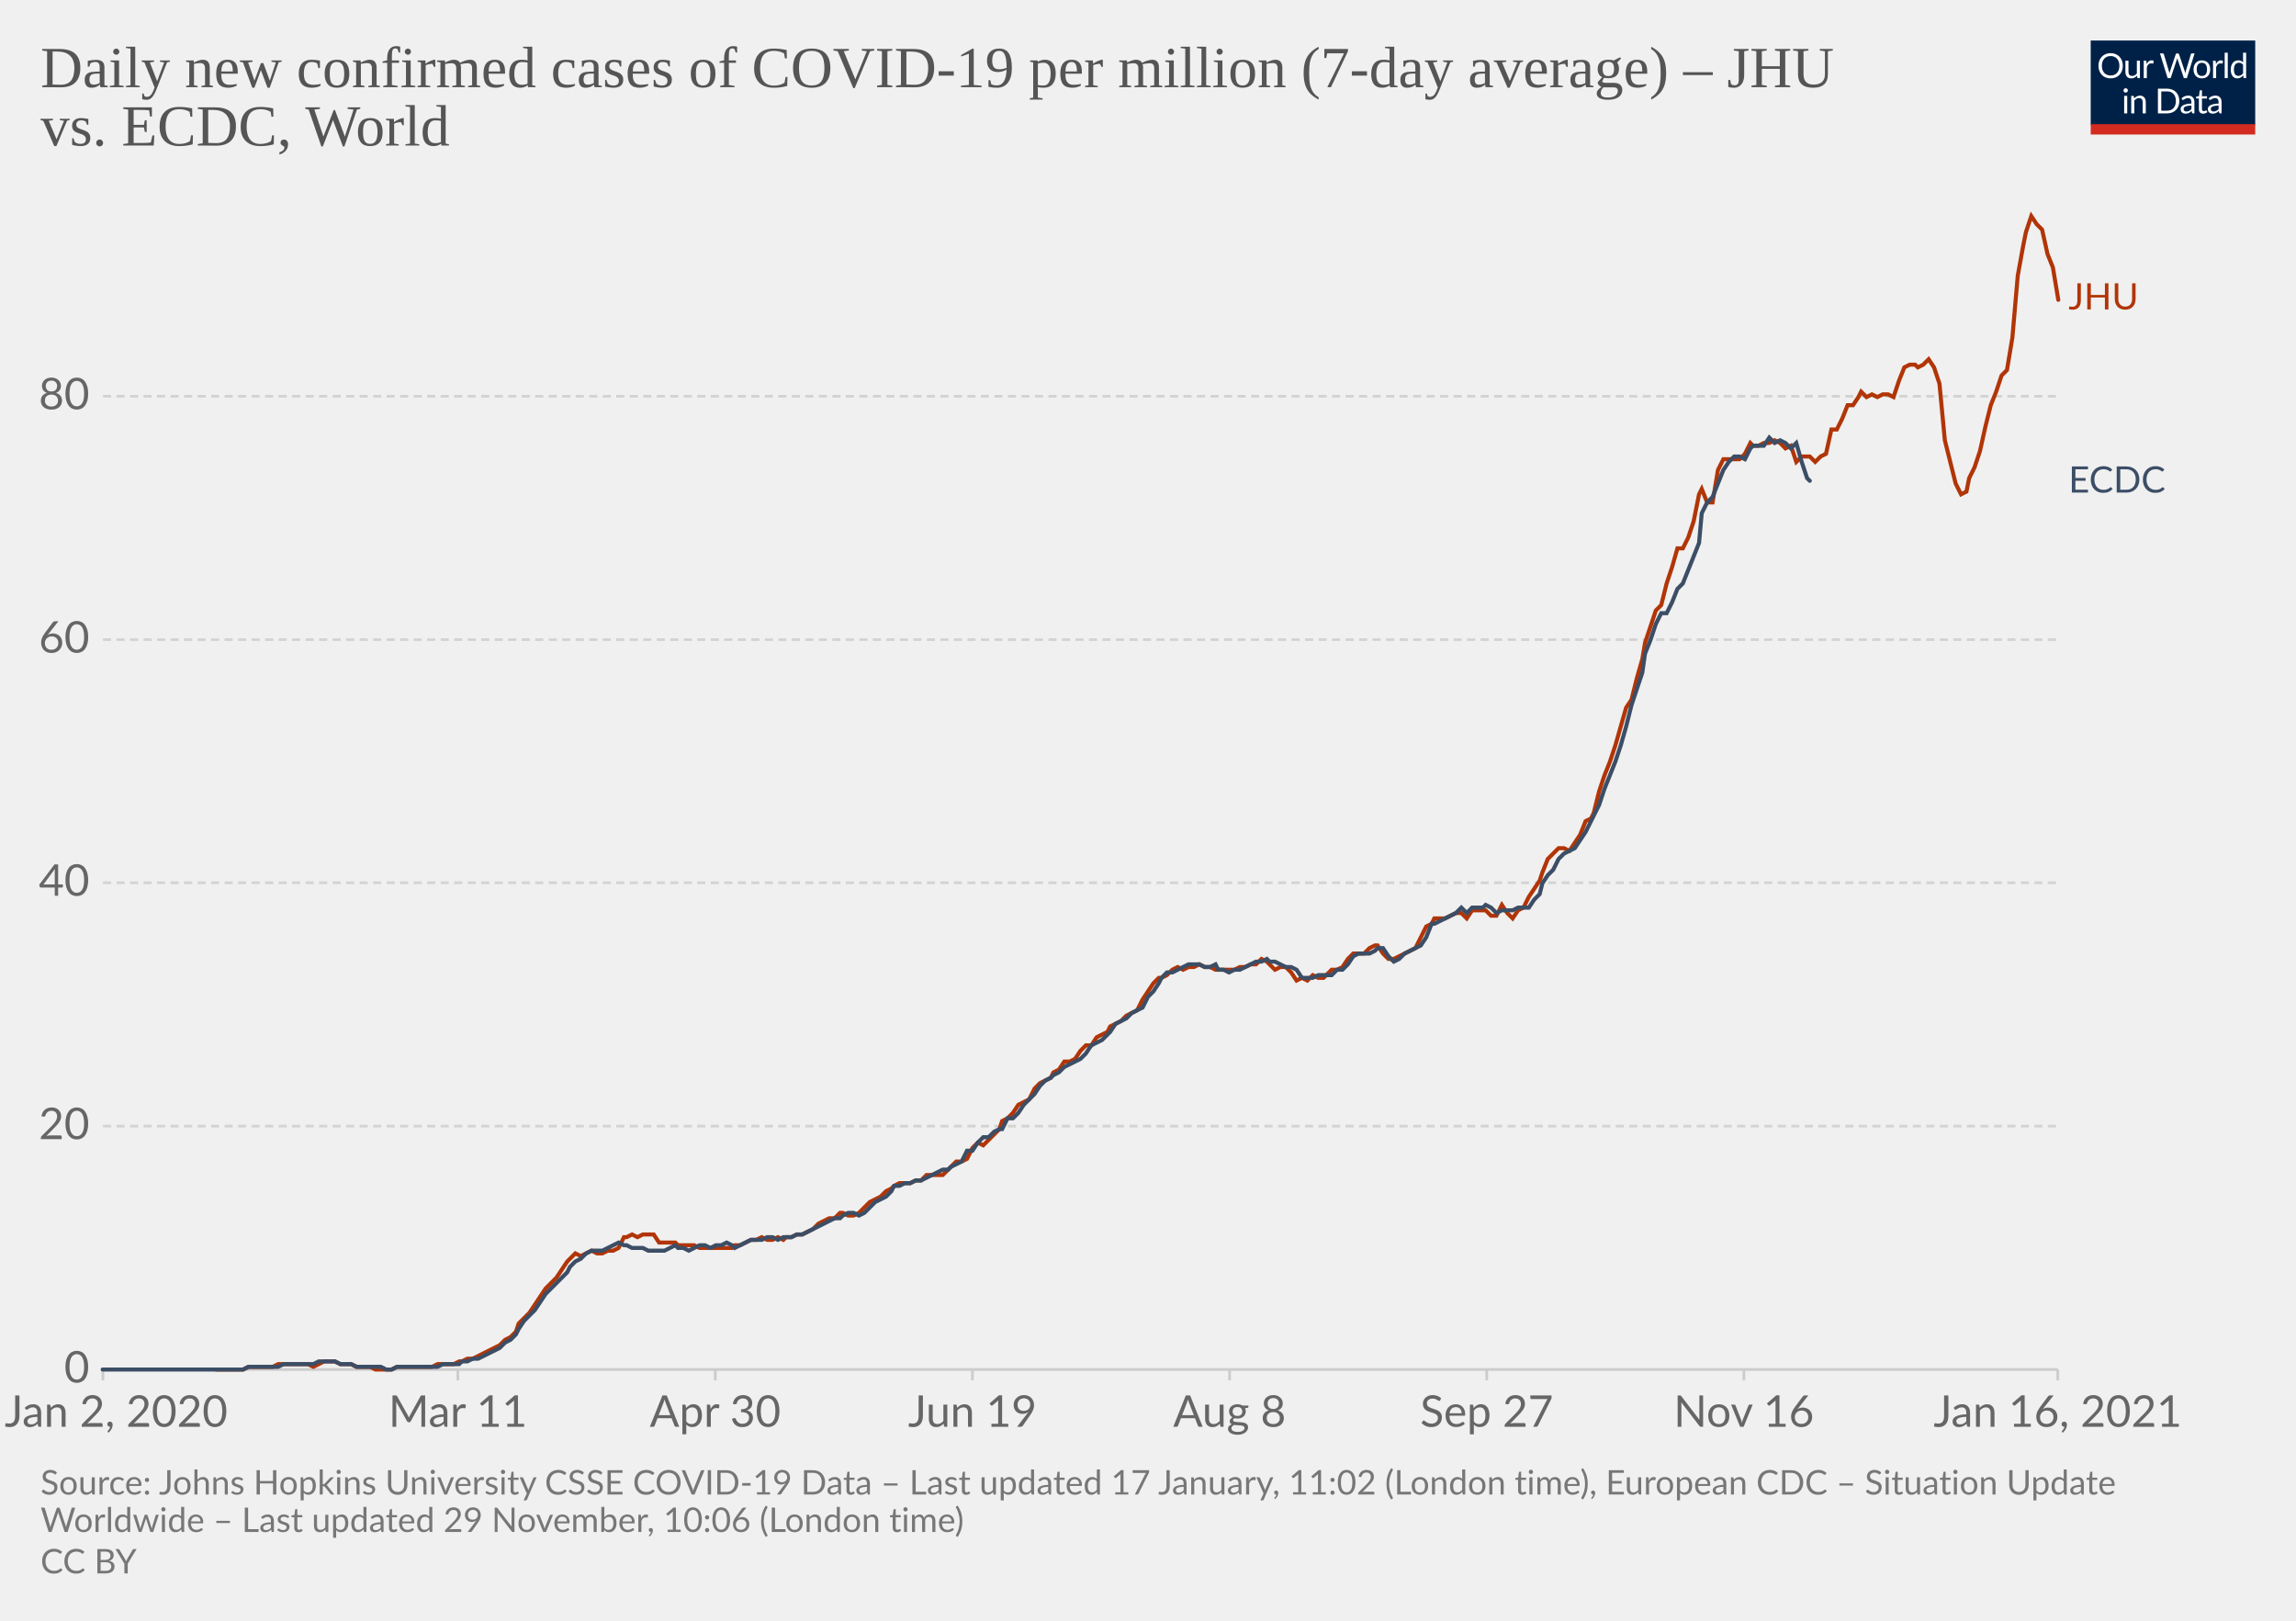
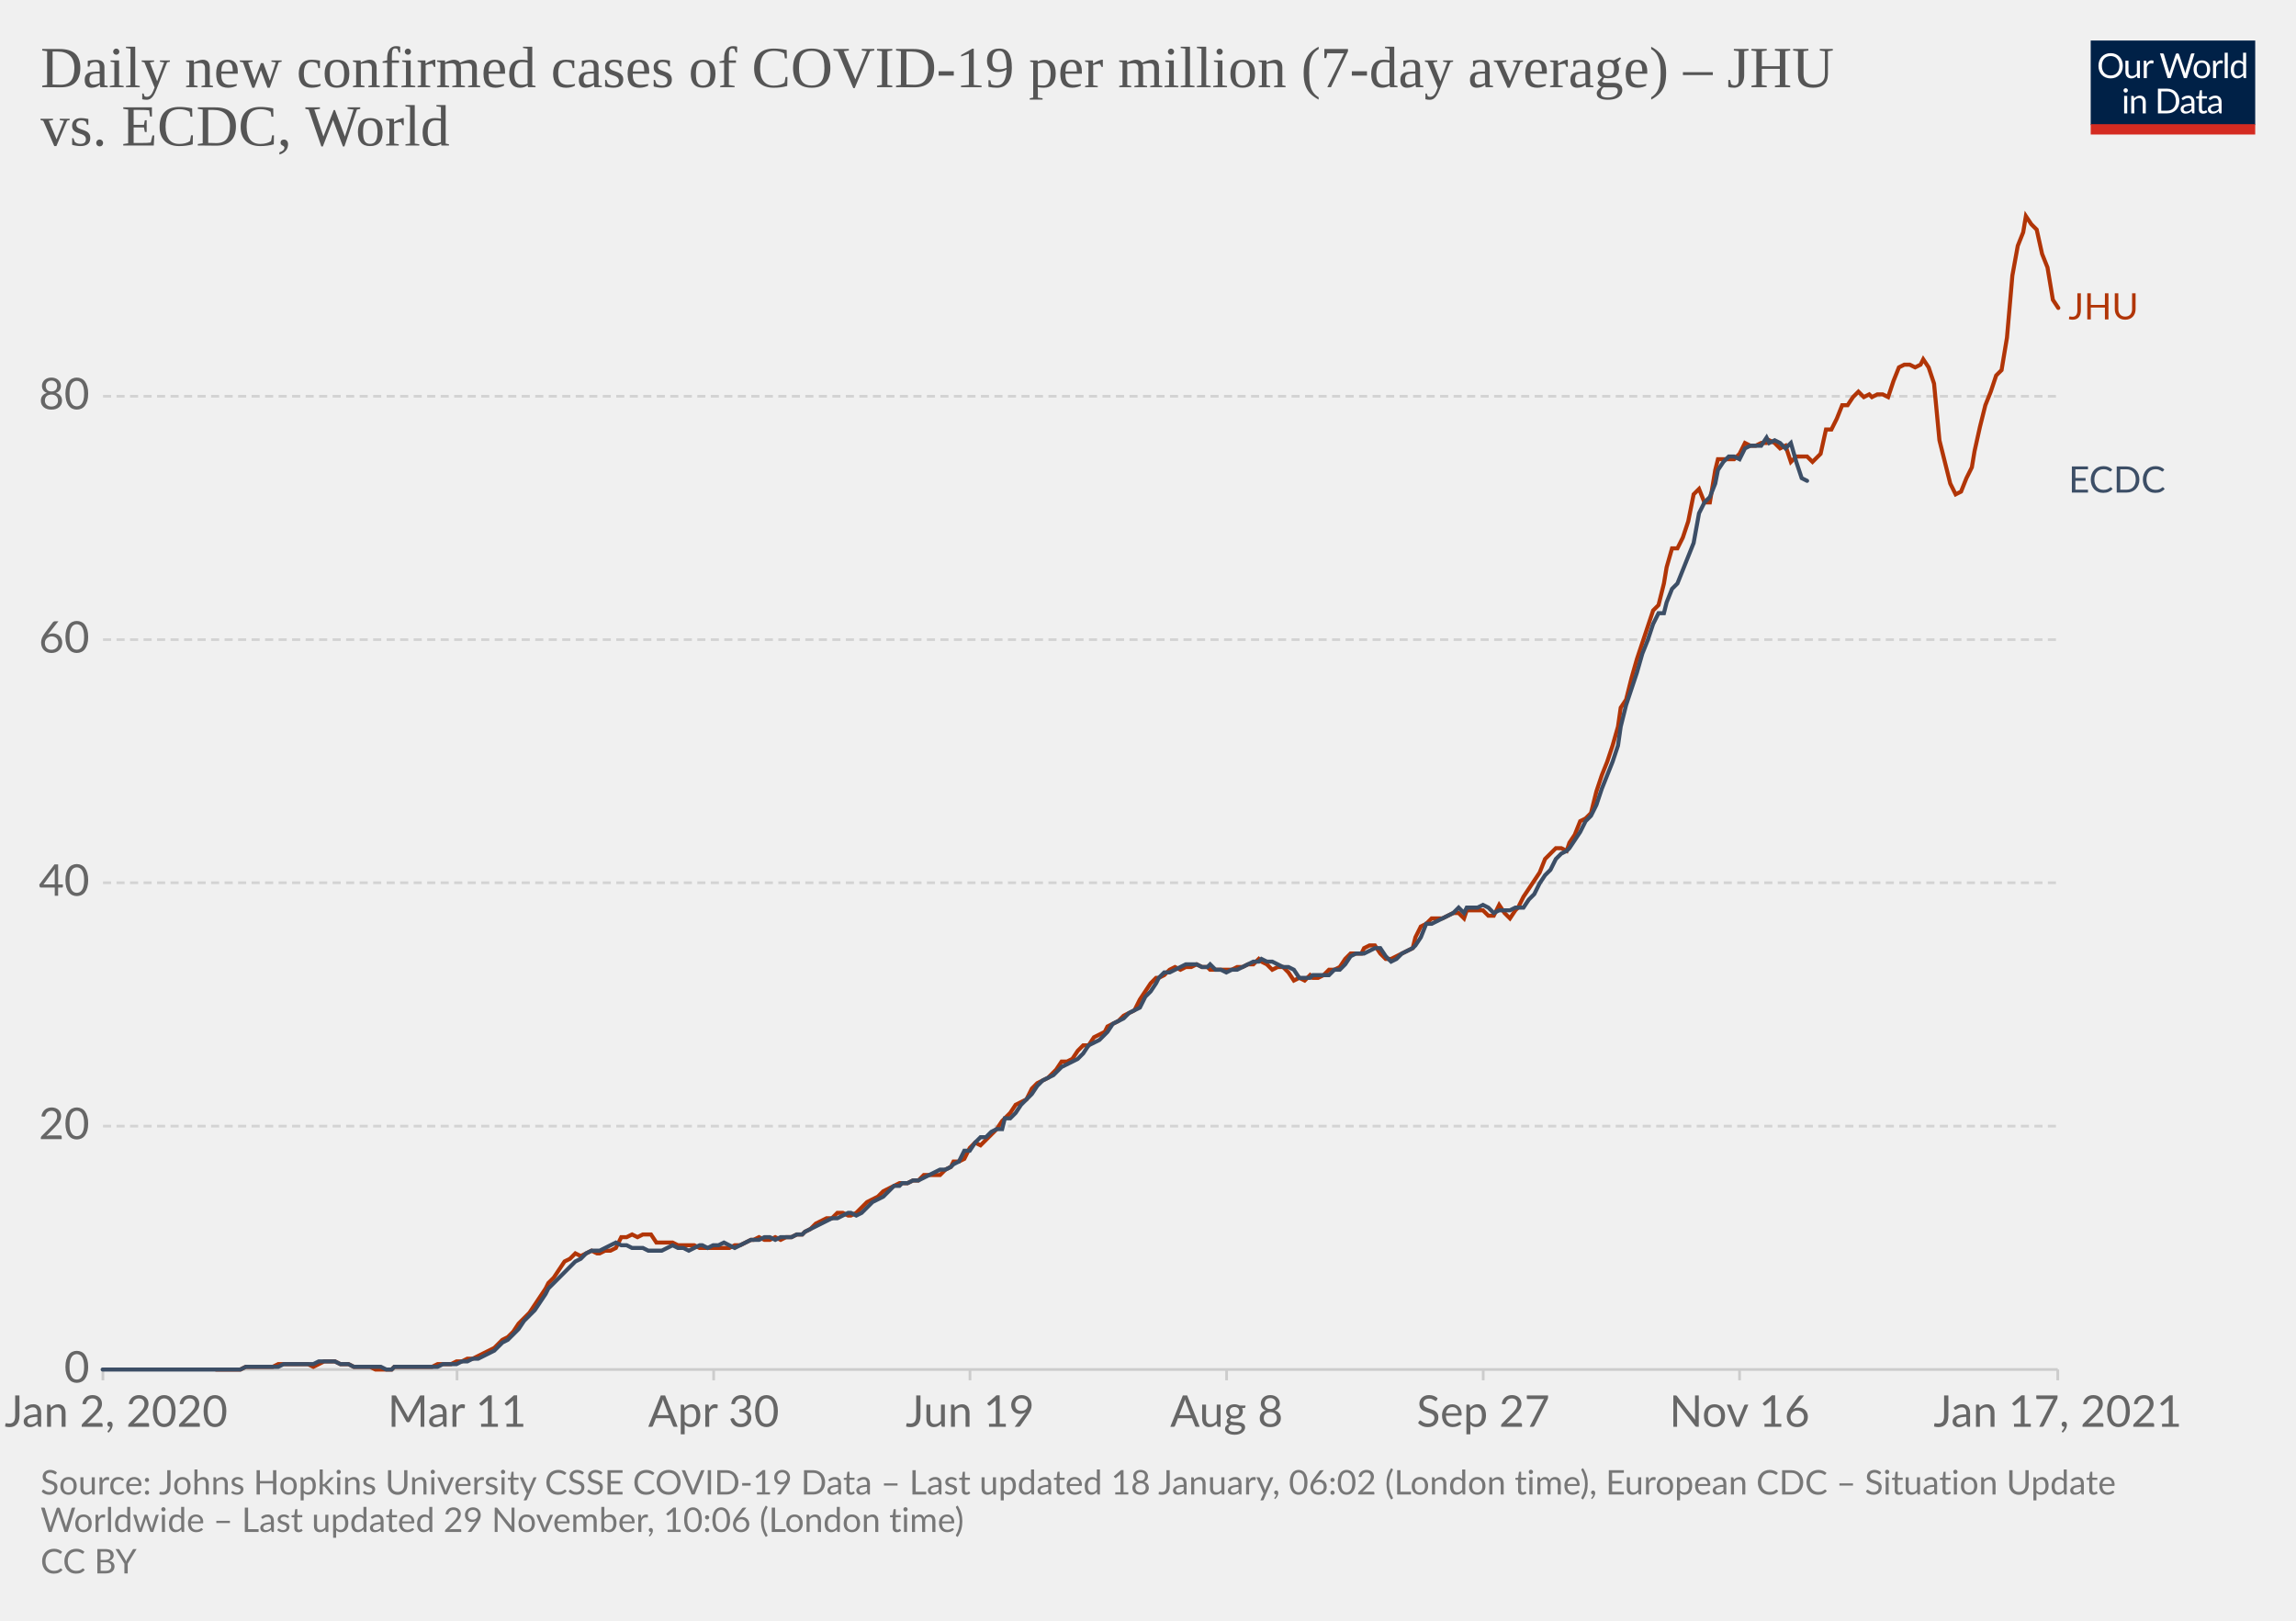
<svg xmlns="http://www.w3.org/2000/svg" version="1.1" style="background-color:#fff;-webkit-font-smoothing:antialiased" width="850" height="600" viewBox="0 0 850 600" font-family="Lato,'Helvetica Neue',Helvetica,Arial,sans-serif" font-size="18" text-rendering="optimizeLegibility">
  <g class="HeaderView">
    <g transform="matrix(.29 0 0 .29 774 15)">
      <svg width="210" height="120" viewBox="0 0 210 120" fill="none">
        <g clip-path="url(#clip0)">
          <path d="M0 0h210v107.89H0V0z" fill="#002147" />
          <path d="M40.98 32.25c0 2.36-.38 4.53-1.12 6.51a14.26 14.26 0 01-8.1 8.4c-1.9.78-4.02 1.17-6.34 1.17a16.6 16.6 0 01-6.33-1.17 14.31 14.31 0 01-8.08-8.4 18.29 18.29 0 01-1.12-6.51c0-2.36.38-4.53 1.12-6.5.75-1.97 1.8-3.67 3.17-5.1a14.32 14.32 0 014.9-3.34c1.92-.8 4.03-1.19 6.34-1.19 2.32 0 4.43.4 6.34 1.19 1.92.8 3.56 1.9 4.93 3.34a14.87 14.87 0 013.17 5.1 18.1 18.1 0 011.12 6.5zm-4.38 0c0-1.94-.26-3.68-.8-5.22a10.91 10.91 0 00-2.24-3.89 9.68 9.68 0 00-3.52-2.46 11.95 11.95 0 00-4.62-.86c-1.68 0-3.21.28-4.6.86a9.88 9.88 0 00-3.54 2.46 10.91 10.91 0 00-2.24 3.9c-.53 1.53-.8 3.27-.8 5.2 0 1.94.27 3.68.8 5.22a11.17 11.17 0 002.24 3.9 10.01 10.01 0 003.55 2.44c1.38.56 2.9.83 4.6.83s3.24-.27 4.61-.83a9.8 9.8 0 003.52-2.44 11.17 11.17 0 002.25-3.9c.53-1.54.8-3.28.8-5.21zm26.22-6.54V48H60.5c-.56 0-.9-.27-1.05-.81l-.31-2.4a12.45 12.45 0 01-3.26 2.6c-1.2.64-2.58.96-4.13.96-1.22 0-2.3-.2-3.24-.6a6.52 6.52 0 01-2.33-1.7 7.37 7.37 0 01-1.43-2.67c-.3-1.04-.46-2.2-.46-3.45V25.7h3.91v14.22c0 1.68.38 2.99 1.15 3.91.77.93 1.96 1.39 3.54 1.39 1.16 0 2.24-.27 3.23-.82a10.42 10.42 0 002.8-2.28V25.7h3.91zm8.61 4.47a9.94 9.94 0 012.6-3.56 5.64 5.64 0 013.76-1.3c.47 0 .92.05 1.34.15.44.1.83.27 1.17.49l-.3 2.92c-.09.37-.3.55-.66.55-.2 0-.5-.04-.9-.13a6.21 6.21 0 00-3.24.18 4.23 4.23 0 00-1.47.92c-.42.4-.81.9-1.17 1.5-.33.58-.64 1.26-.92 2.02V48H67.7V25.71h2.25c.42 0 .72.08.88.25.16.16.27.44.33.83l.26 3.39zm61.16-13.7L122.75 48h-3.82l-7.99-24.05a21.95 21.95 0 01-.42-1.58 38.36 38.36 0 01-.44 1.58L102.05 48h-3.83L88.4 16.47h3.54c.38 0 .7.1.95.29.26.2.43.43.5.73l6.52 21.9.28 1.28.29 1.46.3-1.46.38-1.27 7.41-21.91c.1-.25.26-.48.51-.69.27-.22.58-.33.95-.33h1.23c.38 0 .69.1.92.29a1.77 1.77 0 01.53.73l7.4 21.9a28.4 28.4 0 01.68 2.62 29.52 29.52 0 01.52-2.61l6.54-21.91a1.31 1.31 0 01.48-.7c.27-.21.58-.32.95-.32h3.32zm9.35 8.88c1.63 0 3.1.27 4.4.82a9.43 9.43 0 015.46 5.94c.5 1.4.74 2.98.74 4.73 0 1.76-.25 3.34-.74 4.75a9.43 9.43 0 01-5.46 5.92c-1.3.52-2.77.79-4.4.79-1.64 0-3.12-.27-4.44-.8a9.42 9.42 0 01-3.35-2.3c-.92-1-1.63-2.2-2.13-3.61-.49-1.41-.73-3-.73-4.75s.24-3.33.73-4.73c.5-1.43 1.2-2.64 2.13-3.63a9.4 9.4 0 013.35-2.31c1.32-.55 2.8-.82 4.44-.82zm0 19.89c2.2 0 3.84-.73 4.93-2.2 1.08-1.48 1.63-3.54 1.63-6.18 0-2.66-.55-4.72-1.63-6.2-1.09-1.49-2.73-2.23-4.93-2.23-1.12 0-2.09.2-2.93.57a5.71 5.71 0 00-2.06 1.65 7.5 7.5 0 00-1.24 2.67c-.26 1.04-.4 2.22-.4 3.54 0 2.64.55 4.7 1.64 6.18 1.1 1.47 2.76 2.2 4.99 2.2zm17.97-15.07a9.94 9.94 0 012.6-3.56 5.64 5.64 0 013.76-1.3c.47 0 .91.05 1.34.15.44.1.83.27 1.16.49l-.28 2.92c-.09.37-.31.55-.66.55-.2 0-.5-.04-.9-.13a6.2 6.2 0 00-3.24.18 4.23 4.23 0 00-1.47.92c-.43.4-.82.9-1.17 1.5a13.1 13.1 0 00-.92 2.02V48h-3.94V25.71h2.24c.43 0 .72.08.88.25.17.16.28.44.33.83l.27 3.39zm15.04-14.59V48h-3.92V15.6h3.92zm19.55 15.43a6.22 6.22 0 00-2.38-2.05 6.7 6.7 0 00-2.86-.6c-2.07 0-3.66.75-4.77 2.23-1.12 1.48-1.68 3.6-1.68 6.33 0 1.46.13 2.7.38 3.74a7.29 7.29 0 001.1 2.56 4.35 4.35 0 001.78 1.45c.7.3 1.5.46 2.4.46 1.29 0 2.41-.3 3.36-.88a9.6 9.6 0 002.67-2.49V31.02zm3.91-15.43V48h-2.33c-.56 0-.9-.27-1.06-.81l-.35-2.71a12.13 12.13 0 01-3.25 2.77 8.28 8.28 0 01-4.23 1.06 7.31 7.31 0 01-6.14-2.9c-.73-.96-1.3-2.15-1.69-3.57a18.35 18.35 0 01.07-9.48 11.29 11.29 0 011.89-3.7 8.7 8.7 0 017.06-3.34 7.96 7.96 0 016.12 2.62V15.59h3.91zM46.61 70.71V93H42.7V70.71h3.91zm.84-7c0 .39-.08.75-.24 1.09a2.81 2.81 0 01-1.52 1.47 2.67 2.67 0 01-2.16 0 2.9 2.9 0 01-1.45-1.47 2.67 2.67 0 010-2.16c.15-.35.35-.65.6-.9.25-.27.53-.47.85-.62a2.67 2.67 0 012.16 0c.35.15.65.35.9.62.27.25.47.55.62.9.16.34.24.7.24 1.08zm7.97 10.24c.49-.54 1-1.04 1.54-1.48a9.85 9.85 0 013.66-1.84 8.96 8.96 0 015.43.35c.94.4 1.72.97 2.33 1.71a7.36 7.36 0 011.43 2.67c.32 1.04.49 2.19.49 3.45V93h-3.94V78.81c0-1.69-.4-3-1.17-3.92-.76-.93-1.93-1.4-3.5-1.4a6.6 6.6 0 00-3.25.83c-1 .56-1.92 1.31-2.77 2.27V93h-3.94V70.71h2.35c.56 0 .9.28 1.04.82l.3 2.42zm57.7 3.3c0 2.36-.37 4.5-1.11 6.44a14.3 14.3 0 01-3.17 4.98 14.1 14.1 0 01-4.93 3.2c-1.9.76-4.02 1.13-6.33 1.13H85.8V61.47h11.77c2.31 0 4.42.39 6.33 1.15a13.8 13.8 0 018.1 8.18 17.75 17.75 0 011.12 6.45zm-4.37 0c0-1.94-.26-3.67-.8-5.2a10.94 10.94 0 00-2.23-3.87 9.57 9.57 0 00-3.53-2.42 12.23 12.23 0 00-4.61-.83h-7.5v24.62h7.5c1.7 0 3.24-.28 4.61-.84a9.7 9.7 0 003.53-2.4 10.94 10.94 0 002.24-3.87c.53-1.53.8-3.26.8-5.2zm19.8 5.72c-1.8.06-3.34.2-4.62.44-1.26.22-2.3.51-3.1.88-.8.36-1.37.8-1.74 1.3-.35.5-.53 1.05-.53 1.67 0 .58.1 1.1.3 1.52a3 3 0 00.76 1.05c.34.27.73.46 1.17.6a6.13 6.13 0 001.45.17 7.28 7.28 0 003.5-.81 11.95 11.95 0 002.82-2.2v-4.62zm-12.65-9.11a12.73 12.73 0 013.98-2.66c1.43-.59 3-.88 4.73-.88 1.25 0 2.36.2 3.33.61a6.81 6.81 0 013.94 4.38c.33 1.04.5 2.19.5 3.43V93h-1.74a1.8 1.8 0 01-.88-.18c-.2-.13-.36-.38-.48-.74l-.44-2.12-1.72 1.46a9.48 9.48 0 01-3.74 1.7c-.69.15-1.46.23-2.3.23-.87 0-1.69-.12-2.45-.35a5.34 5.34 0 01-3.34-2.93 6.64 6.64 0 01-.49-2.64c0-.88.25-1.72.73-2.53a6.33 6.33 0 012.35-2.17c1.09-.63 2.5-1.15 4.25-1.54 1.75-.41 3.89-.65 6.42-.7v-1.75c0-1.73-.37-3.03-1.12-3.91-.75-.9-1.84-1.34-3.28-1.34-.97 0-1.78.12-2.44.37-.64.23-1.2.5-1.7.81l-1.23.82c-.33.23-.67.35-1 .35-.27 0-.5-.07-.69-.2a2.1 2.1 0 01-.48-.53l-.7-1.25zm27.67 19.5c-1.76 0-3.12-.5-4.07-1.48-.94-.98-1.41-2.4-1.41-4.25V74h-2.68a.9.9 0 01-.6-.2c-.16-.14-.24-.36-.24-.66v-1.56l3.65-.46.9-6.89a.9.9 0 01.29-.52.88.88 0 01.62-.22H142v7.67h6.44V74H142v13.38c0 .94.22 1.63.68 2.09.45.45 1.04.68 1.76.68a3.21 3.21 0 001.85-.53l.55-.35c.16-.12.3-.18.41-.18.2 0 .4.13.55.38l1.15 1.87a7.45 7.45 0 01-2.44 1.5 8.53 8.53 0 01-2.95.52zm19.68-10.4c-1.8.07-3.34.21-4.62.45-1.26.22-2.3.51-3.1.88-.8.36-1.37.8-1.74 1.3-.35.5-.53 1.05-.53 1.67 0 .58.1 1.1.3 1.52a2.9 2.9 0 00.76 1.05c.34.27.73.46 1.17.6a6.13 6.13 0 001.45.17 7.3 7.3 0 003.5-.81 12.04 12.04 0 002.82-2.2v-4.62zm-12.65-9.1a12.72 12.72 0 013.99-2.66c1.42-.59 3-.88 4.72-.88 1.25 0 2.36.2 3.33.61a6.81 6.81 0 013.94 4.38c.33 1.04.5 2.19.5 3.43V93h-1.74a1.8 1.8 0 01-.88-.18c-.2-.13-.36-.38-.48-.74l-.44-2.12-1.72 1.46a9.48 9.48 0 01-3.74 1.7c-.69.15-1.46.23-2.3.23-.87 0-1.69-.12-2.45-.35a5.33 5.33 0 01-3.34-2.93 6.62 6.62 0 01-.49-2.64c0-.88.25-1.72.73-2.53a6.33 6.33 0 012.35-2.17c1.09-.63 2.5-1.15 4.25-1.54a31.2 31.2 0 016.42-.7v-1.75c0-1.73-.37-3.03-1.12-3.91-.75-.9-1.84-1.34-3.28-1.34-.97 0-1.78.12-2.44.37-.64.23-1.2.5-1.7.81l-1.22.82c-.34.23-.68.35-1.02.35-.26 0-.49-.07-.68-.2a1.88 1.88 0 01-.48-.53l-.7-1.25zM40.98 32.25c0 2.36-.38 4.53-1.12 6.51a14.26 14.26 0 01-8.1 8.4c-1.9.78-4.02 1.17-6.34 1.17a16.6 16.6 0 01-6.33-1.17 14.31 14.31 0 01-8.08-8.4 18.29 18.29 0 01-1.12-6.51c0-2.36.38-4.53 1.12-6.5.75-1.97 1.8-3.67 3.17-5.1a14.32 14.32 0 014.9-3.34c1.92-.8 4.03-1.19 6.34-1.19 2.32 0 4.43.4 6.34 1.19 1.92.8 3.56 1.9 4.93 3.34a14.87 14.87 0 013.17 5.1 18.1 18.1 0 011.12 6.5zm-4.38 0c0-1.94-.26-3.68-.8-5.22a10.91 10.91 0 00-2.24-3.89 9.68 9.68 0 00-3.52-2.46 11.95 11.95 0 00-4.62-.86c-1.68 0-3.21.28-4.6.86a9.88 9.88 0 00-3.54 2.46 10.91 10.91 0 00-2.24 3.9c-.53 1.53-.8 3.27-.8 5.2 0 1.94.27 3.68.8 5.22a11.17 11.17 0 002.24 3.9 10.01 10.01 0 003.55 2.44c1.38.56 2.9.83 4.6.83s3.24-.27 4.61-.83a9.8 9.8 0 003.52-2.44 11.17 11.17 0 002.25-3.9c.53-1.54.8-3.28.8-5.21zm26.22-6.54V48H60.5c-.56 0-.9-.27-1.05-.81l-.31-2.4a12.45 12.45 0 01-3.26 2.6c-1.2.64-2.58.96-4.13.96-1.22 0-2.3-.2-3.24-.6a6.52 6.52 0 01-2.33-1.7 7.37 7.37 0 01-1.43-2.67c-.3-1.04-.46-2.2-.46-3.45V25.7h3.91v14.22c0 1.68.38 2.99 1.15 3.91.77.93 1.96 1.39 3.54 1.39 1.16 0 2.24-.27 3.23-.82a10.42 10.42 0 002.8-2.28V25.7h3.91zm8.61 4.47a9.94 9.94 0 012.6-3.56 5.64 5.64 0 013.76-1.3c.47 0 .92.05 1.34.15.44.1.83.27 1.17.49l-.3 2.92c-.09.37-.3.55-.66.55-.2 0-.5-.04-.9-.13a6.21 6.21 0 00-3.24.18 4.23 4.23 0 00-1.47.92c-.42.4-.81.9-1.17 1.5-.33.58-.64 1.26-.92 2.02V48H67.7V25.71h2.25c.42 0 .72.08.88.25.16.16.27.44.33.83l.26 3.39zm61.16-13.7L122.75 48h-3.82l-7.99-24.05a21.95 21.95 0 01-.42-1.58 38.36 38.36 0 01-.44 1.58L102.05 48h-3.83L88.4 16.47h3.54c.38 0 .7.1.95.29.26.2.43.43.5.73l6.52 21.9.28 1.28.29 1.46.3-1.46.38-1.27 7.41-21.91c.1-.25.26-.48.51-.69.27-.22.58-.33.95-.33h1.23c.38 0 .69.1.92.29a1.77 1.77 0 01.53.73l7.4 21.9a28.4 28.4 0 01.68 2.62 29.52 29.52 0 01.52-2.61l6.54-21.91a1.31 1.31 0 01.48-.7c.27-.21.58-.32.95-.32h3.32zm9.35 8.88c1.63 0 3.1.27 4.4.82a9.43 9.43 0 015.46 5.94c.5 1.4.74 2.98.74 4.73 0 1.76-.25 3.34-.74 4.75a9.43 9.43 0 01-5.46 5.92c-1.3.52-2.77.79-4.4.79-1.64 0-3.12-.27-4.44-.8a9.42 9.42 0 01-3.35-2.3c-.92-1-1.63-2.2-2.13-3.61-.49-1.41-.73-3-.73-4.75s.24-3.33.73-4.73c.5-1.43 1.2-2.64 2.13-3.63a9.4 9.4 0 013.35-2.31c1.32-.55 2.8-.82 4.44-.82zm0 19.89c2.2 0 3.84-.73 4.93-2.2 1.08-1.48 1.63-3.54 1.63-6.18 0-2.66-.55-4.72-1.63-6.2-1.09-1.49-2.73-2.23-4.93-2.23-1.12 0-2.09.2-2.93.57a5.71 5.71 0 00-2.06 1.65 7.5 7.5 0 00-1.24 2.67c-.26 1.04-.4 2.22-.4 3.54 0 2.64.55 4.7 1.64 6.18 1.1 1.47 2.76 2.2 4.99 2.2zm17.97-15.07a9.94 9.94 0 012.6-3.56 5.64 5.64 0 013.76-1.3c.47 0 .91.05 1.34.15.44.1.83.27 1.16.49l-.28 2.92c-.09.37-.31.55-.66.55-.2 0-.5-.04-.9-.13a6.2 6.2 0 00-3.24.18 4.23 4.23 0 00-1.47.92c-.43.4-.82.9-1.17 1.5a13.1 13.1 0 00-.92 2.02V48h-3.94V25.71h2.24c.43 0 .72.08.88.25.17.16.28.44.33.83l.27 3.39zm15.04-14.59V48h-3.92V15.6h3.92zm19.55 15.43a6.22 6.22 0 00-2.38-2.05 6.7 6.7 0 00-2.86-.6c-2.07 0-3.66.75-4.77 2.23-1.12 1.48-1.68 3.6-1.68 6.33 0 1.46.13 2.7.38 3.74a7.29 7.29 0 001.1 2.56 4.35 4.35 0 001.78 1.45c.7.3 1.5.46 2.4.46 1.29 0 2.41-.3 3.36-.88a9.6 9.6 0 002.67-2.49V31.02zm3.91-15.43V48h-2.33c-.56 0-.9-.27-1.06-.81l-.35-2.71a12.13 12.13 0 01-3.25 2.77 8.28 8.28 0 01-4.23 1.06 7.31 7.31 0 01-6.14-2.9c-.73-.96-1.3-2.15-1.69-3.57a18.35 18.35 0 01.07-9.48 11.29 11.29 0 011.89-3.7 8.7 8.7 0 017.06-3.34 7.96 7.96 0 016.12 2.62V15.59h3.91zM46.61 70.71V93H42.7V70.71h3.91zm.84-7c0 .39-.08.75-.24 1.09a2.81 2.81 0 01-1.52 1.47 2.67 2.67 0 01-2.16 0 2.9 2.9 0 01-1.45-1.47 2.67 2.67 0 010-2.16c.15-.35.35-.65.6-.9.25-.27.53-.47.85-.62a2.67 2.67 0 012.16 0c.35.15.65.35.9.62.27.25.47.55.62.9.16.34.24.7.24 1.08zm7.97 10.24c.49-.54 1-1.04 1.54-1.48a9.85 9.85 0 013.66-1.84 8.96 8.96 0 015.43.35c.94.4 1.72.97 2.33 1.71a7.36 7.36 0 011.43 2.67c.32 1.04.49 2.19.49 3.45V93h-3.94V78.81c0-1.69-.4-3-1.17-3.92-.76-.93-1.93-1.4-3.5-1.4a6.6 6.6 0 00-3.25.83c-1 .56-1.92 1.31-2.77 2.27V93h-3.94V70.71h2.35c.56 0 .9.28 1.04.82l.3 2.42zm57.7 3.3c0 2.36-.37 4.5-1.11 6.44a14.3 14.3 0 01-3.17 4.98 14.1 14.1 0 01-4.93 3.2c-1.9.76-4.02 1.13-6.33 1.13H85.8V61.47h11.77c2.31 0 4.42.39 6.33 1.15a13.8 13.8 0 018.1 8.18 17.75 17.75 0 011.12 6.45zm-4.37 0c0-1.94-.26-3.67-.8-5.2a10.94 10.94 0 00-2.23-3.87 9.57 9.57 0 00-3.53-2.42 12.23 12.23 0 00-4.61-.83h-7.5v24.62h7.5c1.7 0 3.24-.28 4.61-.84a9.7 9.7 0 003.53-2.4 10.94 10.94 0 002.24-3.87c.53-1.53.8-3.26.8-5.2zm19.8 5.72c-1.8.06-3.34.2-4.62.44-1.26.22-2.3.51-3.1.88-.8.36-1.37.8-1.74 1.3-.35.5-.53 1.05-.53 1.67 0 .58.1 1.1.3 1.52a3 3 0 00.76 1.05c.34.27.73.46 1.17.6a6.13 6.13 0 001.45.17 7.28 7.28 0 003.5-.81 11.95 11.95 0 002.82-2.2v-4.62zm-12.65-9.11a12.73 12.73 0 013.98-2.66c1.43-.59 3-.88 4.73-.88 1.25 0 2.36.2 3.33.61a6.81 6.81 0 013.94 4.38c.33 1.04.5 2.19.5 3.43V93h-1.74a1.8 1.8 0 01-.88-.18c-.2-.13-.36-.38-.48-.74l-.44-2.12-1.72 1.46a9.48 9.48 0 01-3.74 1.7c-.69.15-1.46.23-2.3.23-.87 0-1.69-.12-2.45-.35a5.34 5.34 0 01-3.34-2.93 6.64 6.64 0 01-.49-2.64c0-.88.25-1.72.73-2.53a6.33 6.33 0 012.35-2.17c1.09-.63 2.5-1.15 4.25-1.54 1.75-.41 3.89-.65 6.42-.7v-1.75c0-1.73-.37-3.03-1.12-3.91-.75-.9-1.84-1.34-3.28-1.34-.97 0-1.78.12-2.44.37-.64.23-1.2.5-1.7.81l-1.23.82c-.33.23-.67.35-1 .35-.27 0-.5-.07-.69-.2a2.1 2.1 0 01-.48-.53l-.7-1.25zm27.67 19.5c-1.76 0-3.12-.5-4.07-1.48-.94-.98-1.41-2.4-1.41-4.25V74h-2.68a.9.9 0 01-.6-.2c-.16-.14-.24-.36-.24-.66v-1.56l3.65-.46.9-6.89a.9.9 0 01.29-.52.88.88 0 01.62-.22H142v7.67h6.44V74H142v13.38c0 .94.22 1.63.68 2.09.45.45 1.04.68 1.76.68a3.21 3.21 0 001.85-.53l.55-.35c.16-.12.3-.18.41-.18.2 0 .4.13.55.38l1.15 1.87a7.45 7.45 0 01-2.44 1.5 8.53 8.53 0 01-2.95.52zm19.68-10.4c-1.8.07-3.34.21-4.62.45-1.26.22-2.3.51-3.1.88-.8.36-1.37.8-1.74 1.3-.35.5-.53 1.05-.53 1.67 0 .58.1 1.1.3 1.52a2.9 2.9 0 00.76 1.05c.34.27.73.46 1.17.6a6.13 6.13 0 001.45.17 7.3 7.3 0 003.5-.81 12.04 12.04 0 002.82-2.2v-4.62zm-12.65-9.1a12.72 12.72 0 013.99-2.66c1.42-.59 3-.88 4.72-.88 1.25 0 2.36.2 3.33.61a6.81 6.81 0 013.94 4.38c.33 1.04.5 2.19.5 3.43V93h-1.74a1.8 1.8 0 01-.88-.18c-.2-.13-.36-.38-.48-.74l-.44-2.12-1.72 1.46a9.48 9.48 0 01-3.74 1.7c-.69.15-1.46.23-2.3.23-.87 0-1.69-.12-2.45-.35a5.33 5.33 0 01-3.34-2.93 6.62 6.62 0 01-.49-2.64c0-.88.25-1.72.73-2.53a6.33 6.33 0 012.35-2.17c1.09-.63 2.5-1.15 4.25-1.54a31.2 31.2 0 016.42-.7v-1.75c0-1.73-.37-3.03-1.12-3.91-.75-.9-1.84-1.34-3.28-1.34-.97 0-1.78.12-2.44.37-.64.23-1.2.5-1.7.81l-1.22.82c-.34.23-.68.35-1.02.35-.26 0-.49-.07-.68-.2a1.88 1.88 0 01-.48-.53l-.7-1.25zM40.98 32.25c0 2.36-.38 4.53-1.12 6.51a14.26 14.26 0 01-8.1 8.4c-1.9.78-4.02 1.17-6.34 1.17a16.6 16.6 0 01-6.33-1.17 14.31 14.31 0 01-8.08-8.4 18.29 18.29 0 01-1.12-6.51c0-2.36.38-4.53 1.12-6.5.75-1.97 1.8-3.67 3.17-5.1a14.32 14.32 0 014.9-3.34c1.92-.8 4.03-1.19 6.34-1.19 2.32 0 4.43.4 6.34 1.19 1.92.8 3.56 1.9 4.93 3.34a14.87 14.87 0 013.17 5.1 18.1 18.1 0 011.12 6.5zm-4.38 0c0-1.94-.26-3.68-.8-5.22a10.91 10.91 0 00-2.24-3.89 9.68 9.68 0 00-3.52-2.46 11.95 11.95 0 00-4.62-.86c-1.68 0-3.21.28-4.6.86a9.88 9.88 0 00-3.54 2.46 10.91 10.91 0 00-2.24 3.9c-.53 1.53-.8 3.27-.8 5.2 0 1.94.27 3.68.8 5.22a11.17 11.17 0 002.24 3.9 10.01 10.01 0 003.55 2.44c1.38.56 2.9.83 4.6.83s3.24-.27 4.61-.83a9.8 9.8 0 003.52-2.44 11.17 11.17 0 002.25-3.9c.53-1.54.8-3.28.8-5.21zm26.22-6.54V48H60.5c-.56 0-.9-.27-1.05-.81l-.31-2.4a12.45 12.45 0 01-3.26 2.6c-1.2.64-2.58.96-4.13.96-1.22 0-2.3-.2-3.24-.6a6.52 6.52 0 01-2.33-1.7 7.37 7.37 0 01-1.43-2.67c-.3-1.04-.46-2.2-.46-3.45V25.7h3.91v14.22c0 1.68.38 2.99 1.15 3.91.77.93 1.96 1.39 3.54 1.39 1.16 0 2.24-.27 3.23-.82a10.42 10.42 0 002.8-2.28V25.7h3.91zm8.61 4.47a9.94 9.94 0 012.6-3.56 5.64 5.64 0 013.76-1.3c.47 0 .92.05 1.34.15.44.1.83.27 1.17.49l-.3 2.92c-.09.37-.3.55-.66.55-.2 0-.5-.04-.9-.13a6.21 6.21 0 00-3.24.18 4.23 4.23 0 00-1.47.92c-.42.4-.81.9-1.17 1.5-.33.58-.64 1.26-.92 2.02V48H67.7V25.71h2.25c.42 0 .72.08.88.25.16.16.27.44.33.83l.26 3.39zm61.16-13.7L122.75 48h-3.82l-7.99-24.05a21.95 21.95 0 01-.42-1.58 38.36 38.36 0 01-.44 1.58L102.05 48h-3.83L88.4 16.47h3.54c.38 0 .7.1.95.29.26.2.43.43.5.73l6.52 21.9.28 1.28.29 1.46.3-1.46.38-1.27 7.41-21.91c.1-.25.26-.48.51-.69.27-.22.58-.33.95-.33h1.23c.38 0 .69.1.92.29a1.77 1.77 0 01.53.73l7.4 21.9a28.4 28.4 0 01.68 2.62 29.52 29.52 0 01.52-2.61l6.54-21.91a1.31 1.31 0 01.48-.7c.27-.21.58-.32.95-.32h3.32zm9.35 8.88c1.63 0 3.1.27 4.4.82a9.43 9.43 0 015.46 5.94c.5 1.4.74 2.98.74 4.73 0 1.76-.25 3.34-.74 4.75a9.43 9.43 0 01-5.46 5.92c-1.3.52-2.77.79-4.4.79-1.64 0-3.12-.27-4.44-.8a9.42 9.42 0 01-3.35-2.3c-.92-1-1.63-2.2-2.13-3.61-.49-1.41-.73-3-.73-4.75s.24-3.33.73-4.73c.5-1.43 1.2-2.64 2.13-3.63a9.4 9.4 0 013.35-2.31c1.32-.55 2.8-.82 4.44-.82zm0 19.89c2.2 0 3.84-.73 4.93-2.2 1.08-1.48 1.63-3.54 1.63-6.18 0-2.66-.55-4.72-1.63-6.2-1.09-1.49-2.73-2.23-4.93-2.23-1.12 0-2.09.2-2.93.57a5.71 5.71 0 00-2.06 1.65 7.5 7.5 0 00-1.24 2.67c-.26 1.04-.4 2.22-.4 3.54 0 2.64.55 4.7 1.64 6.18 1.1 1.47 2.76 2.2 4.99 2.2zm17.97-15.07a9.94 9.94 0 012.6-3.56 5.64 5.64 0 013.76-1.3c.47 0 .91.05 1.34.15.44.1.83.27 1.16.49l-.28 2.92c-.09.37-.31.55-.66.55-.2 0-.5-.04-.9-.13a6.2 6.2 0 00-3.24.18 4.23 4.23 0 00-1.47.92c-.43.4-.82.9-1.17 1.5a13.1 13.1 0 00-.92 2.02V48h-3.94V25.71h2.24c.43 0 .72.08.88.25.17.16.28.44.33.83l.27 3.39zm15.04-14.59V48h-3.92V15.6h3.92zm19.55 15.43a6.22 6.22 0 00-2.38-2.05 6.7 6.7 0 00-2.86-.6c-2.07 0-3.66.75-4.77 2.23-1.12 1.48-1.68 3.6-1.68 6.33 0 1.46.13 2.7.38 3.74a7.29 7.29 0 001.1 2.56 4.35 4.35 0 001.78 1.45c.7.3 1.5.46 2.4.46 1.29 0 2.41-.3 3.36-.88a9.6 9.6 0 002.67-2.49V31.02zm3.91-15.43V48h-2.33c-.56 0-.9-.27-1.06-.81l-.35-2.71a12.13 12.13 0 01-3.25 2.77 8.28 8.28 0 01-4.23 1.06 7.31 7.31 0 01-6.14-2.9c-.73-.96-1.3-2.15-1.69-3.57a18.35 18.35 0 01.07-9.48 11.29 11.29 0 011.89-3.7 8.7 8.7 0 017.06-3.34 7.96 7.96 0 016.12 2.62V15.59h3.91zM46.61 70.71V93H42.7V70.71h3.91zm.84-7c0 .39-.08.75-.24 1.09a2.81 2.81 0 01-1.52 1.47 2.67 2.67 0 01-2.16 0 2.9 2.9 0 01-1.45-1.47 2.67 2.67 0 010-2.16c.15-.35.35-.65.6-.9.25-.27.53-.47.85-.62a2.67 2.67 0 012.16 0c.35.15.65.35.9.62.27.25.47.55.62.9.16.34.24.7.24 1.08zm7.97 10.24c.49-.54 1-1.04 1.54-1.48a9.85 9.85 0 013.66-1.84 8.96 8.96 0 015.43.35c.94.4 1.72.97 2.33 1.71a7.36 7.36 0 011.43 2.67c.32 1.04.49 2.19.49 3.45V93h-3.94V78.81c0-1.69-.4-3-1.17-3.92-.76-.93-1.93-1.4-3.5-1.4a6.6 6.6 0 00-3.25.83c-1 .56-1.92 1.31-2.77 2.27V93h-3.94V70.71h2.35c.56 0 .9.28 1.04.82l.3 2.42zm57.7 3.3c0 2.36-.37 4.5-1.11 6.44a14.3 14.3 0 01-3.17 4.98 14.1 14.1 0 01-4.93 3.2c-1.9.76-4.02 1.13-6.33 1.13H85.8V61.47h11.77c2.31 0 4.42.39 6.33 1.15a13.8 13.8 0 018.1 8.18 17.75 17.75 0 011.12 6.45zm-4.37 0c0-1.94-.26-3.67-.8-5.2a10.94 10.94 0 00-2.23-3.87 9.57 9.57 0 00-3.53-2.42 12.23 12.23 0 00-4.61-.83h-7.5v24.62h7.5c1.7 0 3.24-.28 4.61-.84a9.7 9.7 0 003.53-2.4 10.94 10.94 0 002.24-3.87c.53-1.53.8-3.26.8-5.2zm19.8 5.72c-1.8.06-3.34.2-4.62.44-1.26.22-2.3.51-3.1.88-.8.36-1.37.8-1.74 1.3-.35.5-.53 1.05-.53 1.67 0 .58.1 1.1.3 1.52a3 3 0 00.76 1.05c.34.27.73.46 1.17.6a6.13 6.13 0 001.45.17 7.28 7.28 0 003.5-.81 11.95 11.95 0 002.82-2.2v-4.62zm-12.65-9.11a12.73 12.73 0 013.98-2.66c1.43-.59 3-.88 4.73-.88 1.25 0 2.36.2 3.33.61a6.81 6.81 0 013.94 4.38c.33 1.04.5 2.19.5 3.43V93h-1.74a1.8 1.8 0 01-.88-.18c-.2-.13-.36-.38-.48-.74l-.44-2.12-1.72 1.46a9.48 9.48 0 01-3.74 1.7c-.69.15-1.46.23-2.3.23-.87 0-1.69-.12-2.45-.35a5.34 5.34 0 01-3.34-2.93 6.64 6.64 0 01-.49-2.64c0-.88.25-1.72.73-2.53a6.33 6.33 0 012.35-2.17c1.09-.63 2.5-1.15 4.25-1.54 1.75-.41 3.89-.65 6.42-.7v-1.75c0-1.73-.37-3.03-1.12-3.91-.75-.9-1.84-1.34-3.28-1.34-.97 0-1.78.12-2.44.37-.64.23-1.2.5-1.7.81l-1.23.82c-.33.23-.67.35-1 .35-.27 0-.5-.07-.69-.2a2.1 2.1 0 01-.48-.53l-.7-1.25zm27.67 19.5c-1.76 0-3.12-.5-4.07-1.48-.94-.98-1.41-2.4-1.41-4.25V74h-2.68a.9.9 0 01-.6-.2c-.16-.14-.24-.36-.24-.66v-1.56l3.65-.46.9-6.89a.9.9 0 01.29-.52.88.88 0 01.62-.22H142v7.67h6.44V74H142v13.38c0 .94.22 1.63.68 2.09.45.45 1.04.68 1.76.68a3.21 3.21 0 001.85-.53l.55-.35c.16-.12.3-.18.41-.18.2 0 .4.13.55.38l1.15 1.87a7.45 7.45 0 01-2.44 1.5 8.53 8.53 0 01-2.95.52zm19.68-10.4c-1.8.07-3.34.21-4.62.45-1.26.22-2.3.51-3.1.88-.8.36-1.37.8-1.74 1.3-.35.5-.53 1.05-.53 1.67 0 .58.1 1.1.3 1.52a2.9 2.9 0 00.76 1.05c.34.27.73.46 1.17.6a6.13 6.13 0 001.45.17 7.3 7.3 0 003.5-.81 12.04 12.04 0 002.82-2.2v-4.62zm-12.65-9.1a12.72 12.72 0 013.99-2.66c1.42-.59 3-.88 4.72-.88 1.25 0 2.36.2 3.33.61a6.81 6.81 0 013.94 4.38c.33 1.04.5 2.19.5 3.43V93h-1.74a1.8 1.8 0 01-.88-.18c-.2-.13-.36-.38-.48-.74l-.44-2.12-1.72 1.46a9.48 9.48 0 01-3.74 1.7c-.69.15-1.46.23-2.3.23-.87 0-1.69-.12-2.45-.35a5.33 5.33 0 01-3.34-2.93 6.62 6.62 0 01-.49-2.64c0-.88.25-1.72.73-2.53a6.33 6.33 0 012.35-2.17c1.09-.63 2.5-1.15 4.25-1.54a31.2 31.2 0 016.42-.7v-1.75c0-1.73-.37-3.03-1.12-3.91-.75-.9-1.84-1.34-3.28-1.34-.97 0-1.78.12-2.44.37-.64.23-1.2.5-1.7.81l-1.22.82c-.34.23-.68.35-1.02.35-.26 0-.49-.07-.68-.2a1.88 1.88 0 01-.48-.53l-.7-1.25z" fill="#fff" />
          <path fill="#D42B21" d="M0 106.79h210V120H0z" />
        </g>
        <defs>
          <clipPath id="clip0">
            <path fill="#fff" d="M0 0h210v120H0z" />
          </clipPath>
        </defs>
      </svg>
    </g>
    <a href="https://ourworldindata.org/grapher/daily-covid-cases-per-million-jhu-vs-ecdc?tab=chart&amp;stackMode=absolute&amp;region=World" target="_blank" rel="noopener" font-family="&quot;Playfair Display&quot;,Georgia,&quot;Times New Roman&quot;,serif">
      <text font-size="21.6" x="15" y="32.3" fill="#555">
        <tspan x="15" y="32.28">Daily new confirmed cases of COVID-19 per million (7-day average) – JHU</tspan>
        <tspan x="15" y="53.88">vs. ECDC, World</tspan>
      </text>
    </a>
  </g>
  <g class="LineChart">
    <defs>
      <clipPath id="a">
        <path d="M28.14 0h830v896.4h-830z" />
      </clipPath>
    </defs>
    <g class="DualAxisView">
      <g class="HorizontalAxis">
-         <path stroke="#ccc" d="M38.1 507v4M169.5 507v4M264.8 507v4M360 507v4M455.2 507v4M550.4 507v4M645.6 507v4M761.8 507v4" />
+         <path stroke="#ccc" d="M38.1 507v4M169.2 507v4M264.2 507v4M359.1 507v4M454.1 507v4M549.1 507v4M644 507v4M761.8 507v4" />
        <text x="43" y="528.2" fill="#666" text-anchor="middle" font-size="16.2">Jan 2, 2020</text>
-         <text x="169.5" y="528.2" fill="#666" text-anchor="middle" font-size="16.2">Mar 11</text>
-         <text x="264.8" y="528.2" fill="#666" text-anchor="middle" font-size="16.2">Apr 30</text>
-         <text x="360" y="528.2" fill="#666" text-anchor="middle" font-size="16.2">Jun 19</text>
-         <text x="455.2" y="528.2" fill="#666" text-anchor="middle" font-size="16.2">Aug 8</text>
-         <text x="550.4" y="528.2" fill="#666" text-anchor="middle" font-size="16.2">Sep 27</text>
-         <text x="645.6" y="528.2" fill="#666" text-anchor="middle" font-size="16.2">Nov 16</text>
-         <text x="761.8" y="528.2" fill="#666" text-anchor="middle" font-size="16.2">Jan 16, 2021</text>
+         <text x="169.2" y="528.2" fill="#666" text-anchor="middle" font-size="16.2">Mar 11</text>
+         <text x="264.2" y="528.2" fill="#666" text-anchor="middle" font-size="16.2">Apr 30</text>
+         <text x="359.1" y="528.2" fill="#666" text-anchor="middle" font-size="16.2">Jun 19</text>
+         <text x="454.1" y="528.2" fill="#666" text-anchor="middle" font-size="16.2">Aug 8</text>
+         <text x="549.1" y="528.2" fill="#666" text-anchor="middle" font-size="16.2">Sep 27</text>
+         <text x="644" y="528.2" fill="#666" text-anchor="middle" font-size="16.2">Nov 16</text>
+         <text x="761.8" y="528.2" fill="#666" text-anchor="middle" font-size="16.2">Jan 17, 2021</text>
      </g>
      <g class="VerticalAxis" fill="#666" dominant-baseline="middle" text-anchor="end" font-size="16.2">
        <text x="33.14" y="507">0</text>
        <text x="33.14" y="416.9">20</text>
        <text x="33.14" y="326.8">40</text>
        <text x="33.14" y="236.8">60</text>
        <text x="33.14" y="146.7">80</text>
      </g>
      <g class="AxisGridLines horizontalLines">
        <path stroke="#ccc" d="M38.14 507h723.65" />
        <path stroke="#d3d3d3" stroke-dasharray="3,2" d="M38.14 416.9h723.65M38.14 326.8h723.65M38.14 236.8h723.65M38.14 146.7h723.65" />
      </g>
    </g>
    <g clip-path="url(#a)">
      <g class="LineLabels" cursor="default">
        <g class="legendMark">
-           <text font-size="13.5" x="765.8" y="114.5" fill="#B13507">
-             <tspan x="765.79" y="114.55">JHU</tspan>
+           <text font-size="13.5" x="765.8" y="118.3" fill="#B13507">
+             <tspan x="765.79" y="118.25">JHU</tspan>
          </text>
        </g>
        <g class="legendMark">
          <text font-size="13.5" x="765.8" y="182.4" fill="#3C4E66">
            <tspan x="765.79" y="182.35">ECDC</tspan>
          </text>
        </g>
      </g>
      <g class="Lines">
        <g class="key-World_0">
-           <path stroke="#B13507" stroke-linecap="round" d="M80 507h10l2-1h9l2-1h11l2 1 2-1 2-1h4l2 1h4l2 1h5l2 1h6l2-1h13l2-1h6l2-1h1l2-1h2l2-1 2-1 2-1 2-1 2-1 2-2 2-1 2-2 1-3 2-2 2-2 2-3 2-3 2-3 2-2 2-2 2-3 2-3 1-1 2-2 2 1 2-1 2-1 2 1h2l2-1h2l2-1 2-4h1l2-1 2 1 2-1h4l2 3h6l1 1h6l2 1h12l1-1h2l2-1 2-1h2l2-1 2 1h2l2-1 2 1 1-1h2l2-1h2l2-1 2-1 2-2 2-1 2-1h2l2-2h1l2 1h2l2-1 2-2 2-2 2-1 2-1 2-2 2-1 1-1 2-1h4l2-1h2l2-2h6l2-2 1-1 2-2h2l2-1 2-4 2-2 2 1 2-2 2-2 2-2 1-3 2-1 2-2 2-3 2-1 2-1 2-4 2-2 2-1 2-1 1-2 2-1 2-3h2l2-1 2-3 2-2h2l2-3 2-1 2-1 1-2 2-1 2-1 2-2 2-1 2-1 2-4 2-3 2-3 2-2h1l2-1 2-2 2-1 2 1 2-1h2l2-1 2 1h2l2 1h7l2-1h2l2-1h2l2-2 2 1 1 1 2 2 2-1h2l2 2 2 3 2-1 2 1 2-2 2 1h2l1-1 2-2h2l2-1 2-3 2-2h4l2-2 2-1h1l2 3 2 2h2l2-1 2-1 2-1 2-1 2-4 2-4 2-1 1-2h4l2-1 2-1h2l2 2 2-3h5l2 2h2l2-4 2 3 2 2 2-3 2-1 2-4 2-3 2-3 1-3 2-5 2-2 2-2h2l2 1 2-3 2-3 2-5 2-1 1-2 2-8 2-6 2-5 2-6 2-7 2-7 2-3 2-8 2-7 1-6 2-6 2-6 2-2 2-8 2-6 2-7h2l2-4 2-6 2-10 1-2 2 5h2l2-12 2-4h6l2-2 2-4 1 1h2l2-1h2l2-1 2 1 2 2 2-1 2 6 2-2h3l2 2 2-2 2-1 2-9h2l2-4 2-5h2l2-3 1-2 2 2 2-1 2 1 2-1h2l2 1 2-6 2-5 2-1h2l1 1 2-1 2-2 2 3 2 6 2 21 2 8 2 8 2 4 2-1 1-5 2-4 2-6 2-9 2-8 2-5 2-6 2-2 2-12 2-23 2-11 1-5 2-6 2 3 2 2 2 9 2 5 2 12" fill="none" stroke-width="1.5" />
+           <path stroke="#B13507" stroke-linecap="round" d="M80 507h9l2-1h10l2-1h11l2 1 2-1 2-1h4l2 1h3l2 1h6l2 1h6l1-1h14l2-1h5l2-1h2l2-1h2l2-1 2-1 2-1 2-1 1-1 2-2 2-1 2-2 2-3 2-2 2-2 2-3 2-3 2-3 1-2 2-2 2-3 2-3 2-1 2-2 2 1 2-1 2-1 2 1h1l2-1h2l2-1 2-4h2l2-1 2 1 2-1h3l2 3h6l2 1h6l2 1h11l2-1h2l2-1 2-1h1l2-1 2 1h2l2-1 2 1 2-1h2l2-1h2l1-1 2-1 2-2 2-1 2-1h2l2-2h2l2 1h1l2-1 2-2 2-2 2-1 2-1 2-2 2-1 2-1 2-1h3l2-1h2l2-2h6l2-2 2-1 1-2h2l2-1 2-4 2-2 2 1 2-2 2-2 2-2 2-3 1-1 2-2 2-3 2-1 2-1 2-4 2-2 2-1 2-1 2-2 1-1 2-3h2l2-1 2-3 2-2h2l2-3 2-1 2-1 1-2 2-1 2-1 2-2 2-1 2-1 2-4 2-3 2-3 2-2h1l2-1 2-2 2-1 2 1 2-1h2l2-1 2 1h2l1 1h8l2-1h2l2-1h2l2-2 1 1 2 1 2 2 2-1h2l2 2 2 3 2-1 2 1 2-2 1 1h2l2-1 2-2h2l2-1 2-3 2-2h4l1-2 2-1h2l2 3 2 2h2l2-1 2-1 2-1 2-1 1-4 2-4 2-1 2-2h4l2-1 2-1h2l2 2 1-3h6l2 2h2l2-4 2 3 2 2 2-3 1-1 2-4 2-3 2-3 2-3 2-5 2-2 2-2h2l2 1 1-3 2-3 2-5 2-1 2-2 2-8 2-6 2-5 2-6 2-7 1-7 2-3 2-8 2-7 2-6 2-6 2-6 2-2 2-8 1-6 2-7h2l2-4 2-6 2-10 2-2 2 5h2l2-12 1-4h6l2-2 2-4 2 1h2l2-1h2l1-1 2 1 2 2 2-1 2 6 2-2h4l2 2 2-2 1-1 2-9h2l2-4 2-5h2l2-3 2-2 2 2 2-1 1 1 2-1h2l2 1 2-6 2-5 2-1h2l2 1 2-1 1-2 2 3 2 6 2 21 2 8 2 8 2 4 2-1 2-5 2-4 1-6 2-9 2-8 2-5 2-6 2-2 2-12 2-23 2-11 2-5 1-6 2 3 2 2 2 9 2 5 2 12 2 3" fill="none" stroke-width="1.5" />
        </g>
        <g class="key-World_1">
-           <path stroke="#3C4E66" stroke-linecap="round" d="M38 507h52l2-1h11l2-1h11l2-1h6l2 1h4l2 1h9l2 1h2l2-1h15l2-1h6l1-1h2l2-1h2l2-1 2-1 2-1 2-1 2-2 2-1 2-2 1-2 2-3 2-2 2-2 2-3 2-3 2-2 2-2 2-2 2-2 1-2 2-2 2-1 2-2 2-1h4l2-1 2-1 2-1 2 1h1l2 1h4l2 1h6l2-1 2-1 1 1h2l2 1 2-1 2-1h2l2 1 2-1h2l2-1 2 1 1 1 2-1 2-1 2-1h4l2-1h2l2 1 2-1h3l2-1h2l2-1 2-1 2-1 2-1 2-1 2-1h2l1-1 2-1h2l2 1 2-1 2-2 2-2 2-1 2-1 2-2 1-2h2l2-1h2l2-1h2l2-1 2-1 2-1 2-1h2l1-1 2-1 2-1 2-4h2l2-3 2-2h2l2-2 2-1h1l2-4h2l2-2 2-3 2-2 2-2 2-3 2-2 2-1 1-1 2-1 2-2 2-1 2-1 2-1 2-2 2-3 2-1 2-1 2-2 1-1 2-3 2-1 2-1 2-2 2-1 2-1 2-4 2-2 2-3 1-2 2-2h2l2-1 2-1 2-1h4l2 1h2l2-1 1 2h2l2 1 2-1h2l2-1 2-1 2-1h2l2-1 1 1h2l2 1 2 1h2l2 1 2 3h4l2-1h5l2-2h2l2-2 2-3 2-1h4l2-1 1-1h2l2 3 2 2 2-1 2-2 2-1 2-1 2-1 2-3 2-5h1l2-1 2-1 2-1 2-1 2-2 2 2 2-2h4l1-1 2 1 2 2 2-1h4l2-1h4l2-3 2-2 1-4 2-3 2-2 2-4 2-2 2-1 2-1 2-3 2-3 2-4 1-2 2-4 2-6 2-5 2-5 2-6 2-7 2-8 2-6 2-6 1-7 2-5 2-6 2-4h2l2-4 2-5 2-2 2-5 2-5 2-5 1-11 2-4 2-2 2-5 2-5 2-3 2-2h2l2 1 2-4 1-1h4l2-3 2 2 2-1 2 1 2 2 2-2 2 7 2 6 1 1" fill="none" stroke-width="1.5" />
+           <path stroke="#3C4E66" stroke-linecap="round" d="M38 507h51l2-1h12l2-1h11l2-1h6l2 1h3l2 1h10l2 1h2l1-1h16l2-1h5l2-1h2l2-1h2l2-1 2-1 2-1 1-1 2-2 2-1 2-2 2-2 2-3 2-2 2-2 2-3 2-3 1-2 2-2 2-2 2-2 2-2 2-2 2-1 2-2 2-1h3l2-1 2-1 2-1 2 1h2l2 1h4l2 1h5l2-1 2-1 2 1h2l2 1 2-1 2-1h1l2 1 2-1h2l2-1 2 1 2 1 2-1 2-1 2-1h3l2-1h2l2 1 2-1h4l2-1h2l1-1 2-1 2-1 2-1 2-1 2-1h2l2-1 2-1h1l2 1 2-1 2-2 2-2 2-1 2-1 2-2 2-2h2l1-1h2l2-1h2l2-1 2-1 2-1 2-1h2l2-1 1-1 2-1 2-4h2l2-3 2-2h2l2-2 2-1h2l1-4h2l2-2 2-3 2-2 2-2 2-3 2-2 2-1 2-1 1-1 2-2 2-1 2-1 2-1 2-2 2-3 2-1 2-1 2-2 1-1 2-3 2-1 2-1 2-2 2-1 2-1 2-4 2-2 2-3 1-2 2-2h2l2-1 2-1 2-1h4l2 1h2l1-1 2 2h2l2 1 2-1h2l2-1 2-1 2-1h2l1-1 2 1h2l2 1 2 1h2l2 1 2 3h4l1-1h6l2-2h2l2-2 2-3 2-1h3l2-1 2-1h2l2 3 2 2 2-1 2-2 2-1 2-1 1-1 2-3 2-5h2l2-1 2-1 2-1 2-1 2-2 2 2 1-2h4l2-1 2 1 2 2 2-1h4l2-1h3l2-3 2-2 2-4 2-3 2-2 2-4 2-2 2-1 1-1 2-3 2-3 2-4 2-2 2-4 2-6 2-5 2-5 2-6 1-7 2-8 2-6 2-6 2-7 2-5 2-6 2-4h2l1-4 2-5 2-2 2-5 2-5 2-5 2-11 2-4 2-2 2-5 1-5 2-3 2-2h2l2 1 2-4 2-1h4l2-3 1 2 2-1 2 1 2 2 2-2 2 7 2 6 2 1" fill="none" stroke-width="1.5" />
        </g>
      </g>
    </g>
  </g>
  <g class="SourcesFooter" fill="#777">
    <g class="clickable" fill="#777">
      <text font-size="12.6" x="15" y="553.3">
-         <tspan x="15" y="553.28">Source: Johns Hopkins University CSSE COVID-19 Data – Last updated 17 January, 11:02 (London time), European CDC – Situation Update</tspan>
+         <tspan x="15" y="553.28">Source: Johns Hopkins University CSSE COVID-19 Data – Last updated 18 January, 06:02 (London time), European CDC – Situation Update</tspan>
        <tspan x="15" y="567.14">Worldwide – Last updated 29 November, 10:06 (London time)</tspan>
      </text>
    </g>
    <text font-size="12.6" x="15" y="582.5">
      <tspan x="15" y="582.48">
        <a class="cclogo" href="http://creativecommons.org/licenses/by/4.0/deed.en_US" target="_blank" fill="#777">CC BY</a>
      </tspan>
    </text>
  </g>
</svg>
